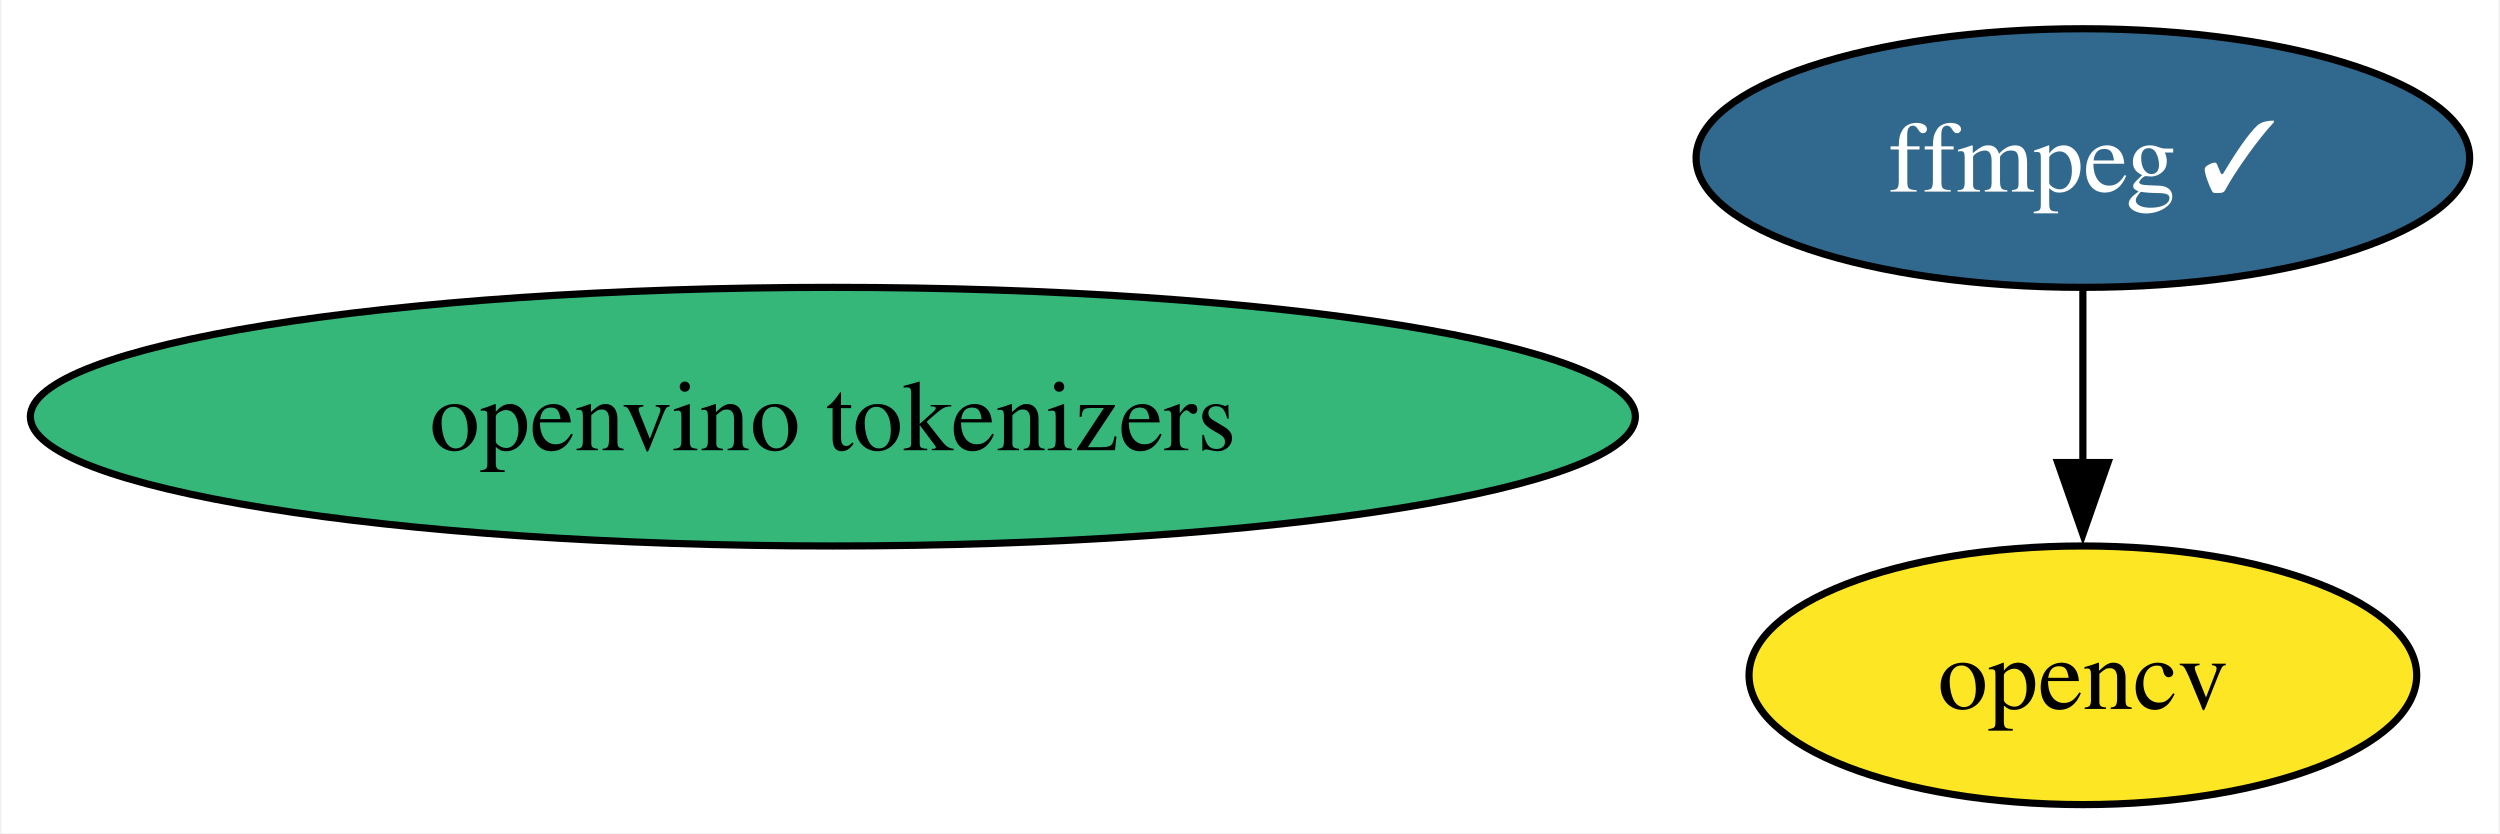
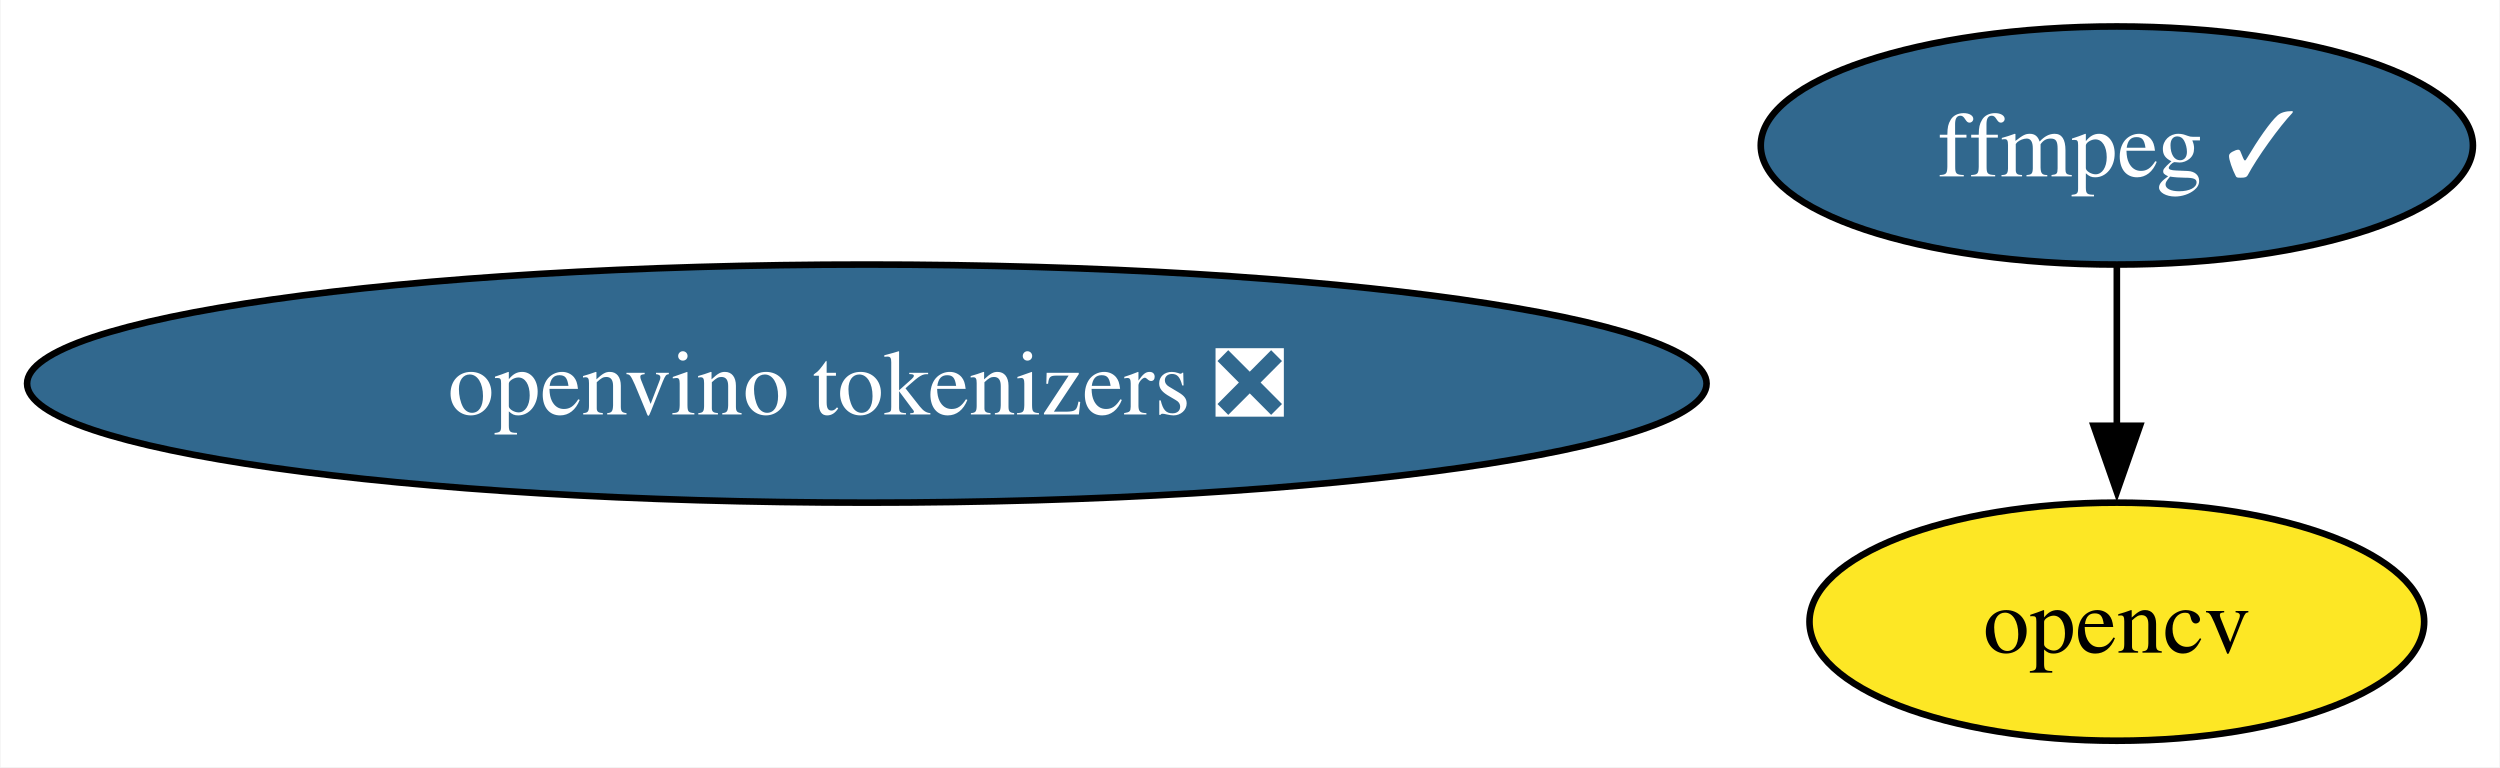
- <svg xmlns="http://www.w3.org/2000/svg" xmlns:xlink="http://www.w3.org/1999/xlink" width="348pt" height="116pt" viewBox="0.00 0.00 347.55 116.00">
+ <svg xmlns="http://www.w3.org/2000/svg" xmlns:xlink="http://www.w3.org/1999/xlink" width="378pt" height="116pt" viewBox="0.00 0.00 377.81 116.00">
  <g id="graph0" class="graph" transform="scale(1 1) rotate(0) translate(4 112)">
-     <polygon fill="white" stroke="none" points="-4,4 -4,-112 343.55,-112 343.55,4 -4,4" />
+     <polygon fill="white" stroke="none" points="-4,4 -4,-112 373.81,-112 373.81,4 -4,4" />
    <g id="node1" class="node">
      <g id="a_node1">
        <a xlink:href="https://github.com/conda-forge/ffmpeg-feedstock/pull/265" xlink:title="ffmpeg ✓">
-           <ellipse fill="#31688e" stroke="black" cx="285.71" cy="-90" rx="53.84" ry="18" />
-           <text text-anchor="middle" x="285.71" y="-85.33" font-family="Times,serif" font-size="14.00" fill="white">ffmpeg ✓</text>
+           <ellipse fill="#31688e" stroke="black" cx="315.97" cy="-90" rx="53.84" ry="18" />
+           <text text-anchor="middle" x="315.97" y="-85.33" font-family="Times,serif" font-size="14.00" fill="white">ffmpeg ✓</text>
        </a>
      </g>
    </g>
    <g id="node2" class="node">
      <g id="a_node2">
        <a xlink:href="https://github.com/conda-forge/opencv-feedstock" xlink:title="opencv">
-           <ellipse fill="#fde725" stroke="black" cx="285.71" cy="-18" rx="46.47" ry="18" />
-           <text text-anchor="middle" x="285.71" y="-13.32" font-family="Times,serif" font-size="14.00">opencv</text>
+           <ellipse fill="#fde725" stroke="black" cx="315.97" cy="-18" rx="46.47" ry="18" />
+           <text text-anchor="middle" x="315.97" y="-13.32" font-family="Times,serif" font-size="14.00">opencv</text>
        </a>
      </g>
    </g>
    <g id="edge1" class="edge">
-       <path fill="none" stroke="black" d="M285.71,-71.7C285.71,-64.41 285.71,-55.73 285.71,-47.54" />
-       <polygon fill="black" stroke="black" points="289.21,-47.62 285.71,-37.62 282.21,-47.62 289.21,-47.62" />
+       <path fill="none" stroke="black" d="M315.97,-71.7C315.97,-64.41 315.97,-55.73 315.97,-47.54" />
+       <polygon fill="black" stroke="black" points="319.47,-47.62 315.97,-37.62 312.47,-47.62 319.47,-47.62" />
    </g>
    <g id="node3" class="node">
      <g id="a_node3">
-         <a xlink:href="https://github.com/conda-forge/openvino-tokenizers-feedstock" xlink:title="openvino tokenizers">
-           <ellipse fill="#35b779" stroke="black" cx="111.71" cy="-54" rx="111.71" ry="18" />
-           <text text-anchor="middle" x="111.71" y="-49.33" font-family="Times,serif" font-size="14.00">openvino tokenizers</text>
+         <a xlink:href="https://github.com/conda-forge/openvino-tokenizers-feedstock/pull/22" xlink:title="openvino tokenizers ❎">
+           <ellipse fill="#31688e" stroke="black" cx="126.97" cy="-54" rx="126.97" ry="18" />
+           <text text-anchor="middle" x="126.97" y="-49.33" font-family="Times,serif" font-size="14.00" fill="white">openvino tokenizers ❎</text>
        </a>
      </g>
    </g>
  </g>
</svg>
